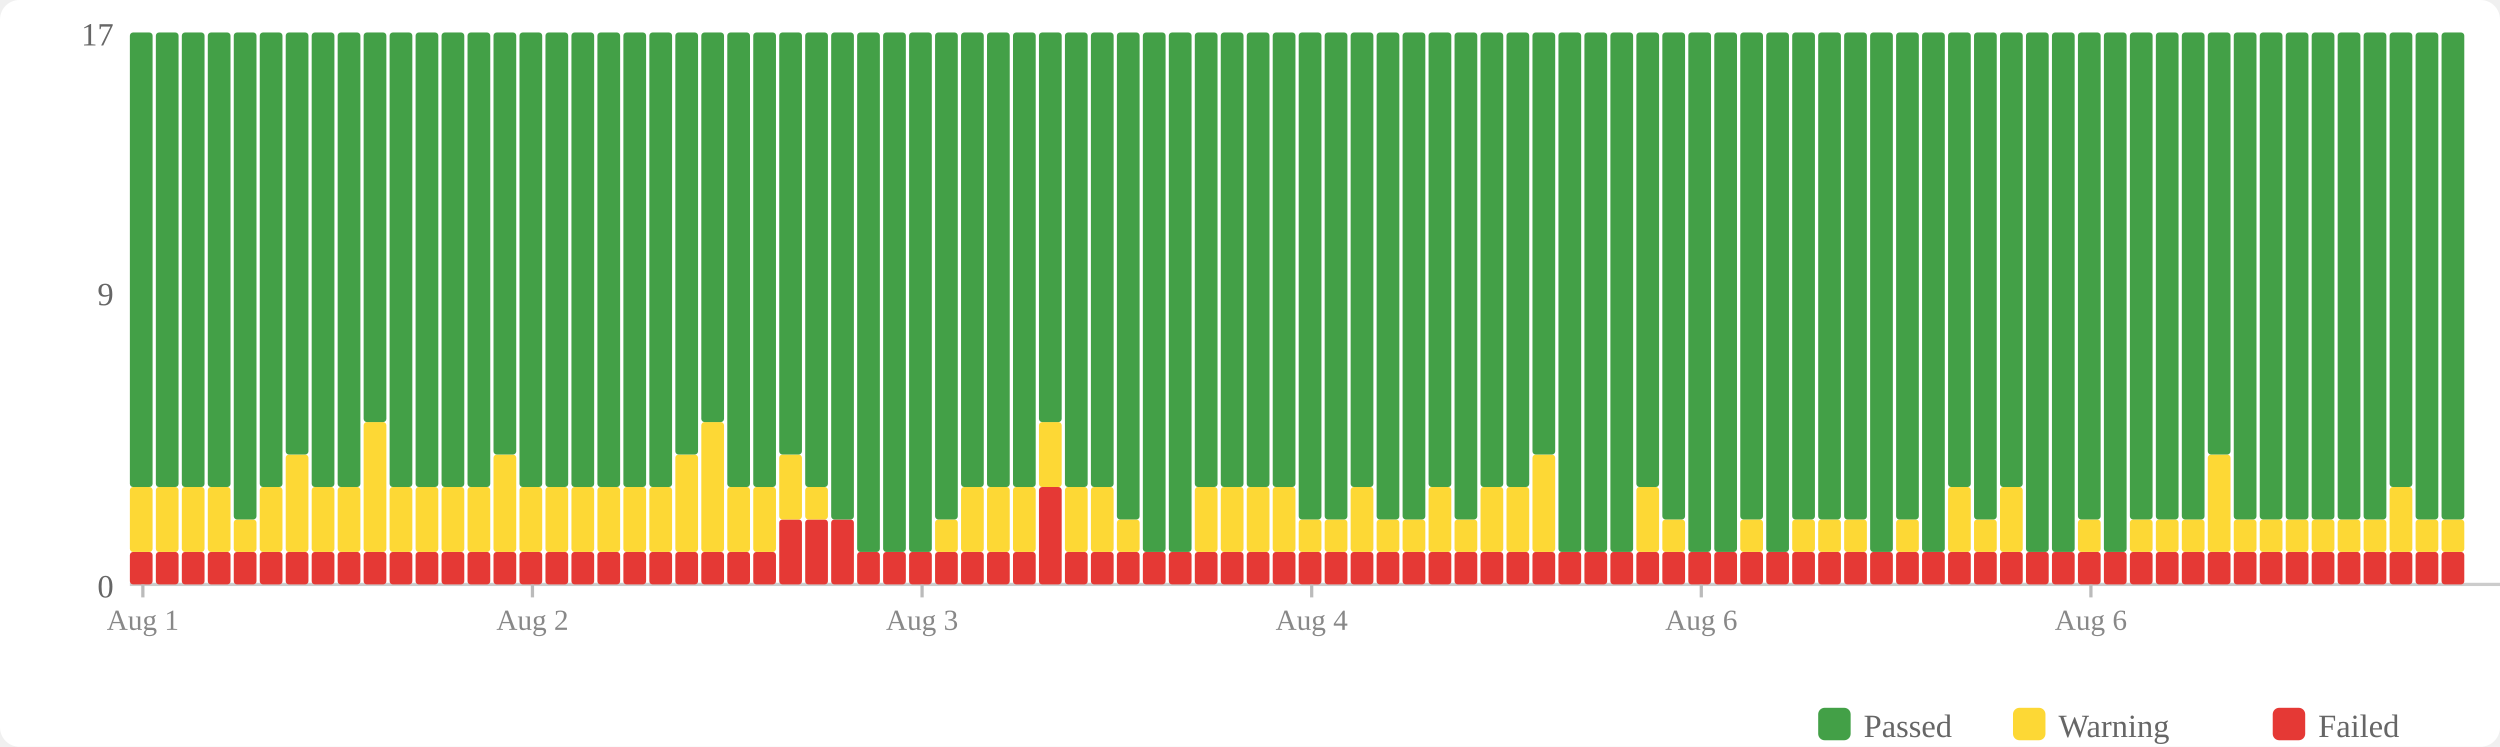
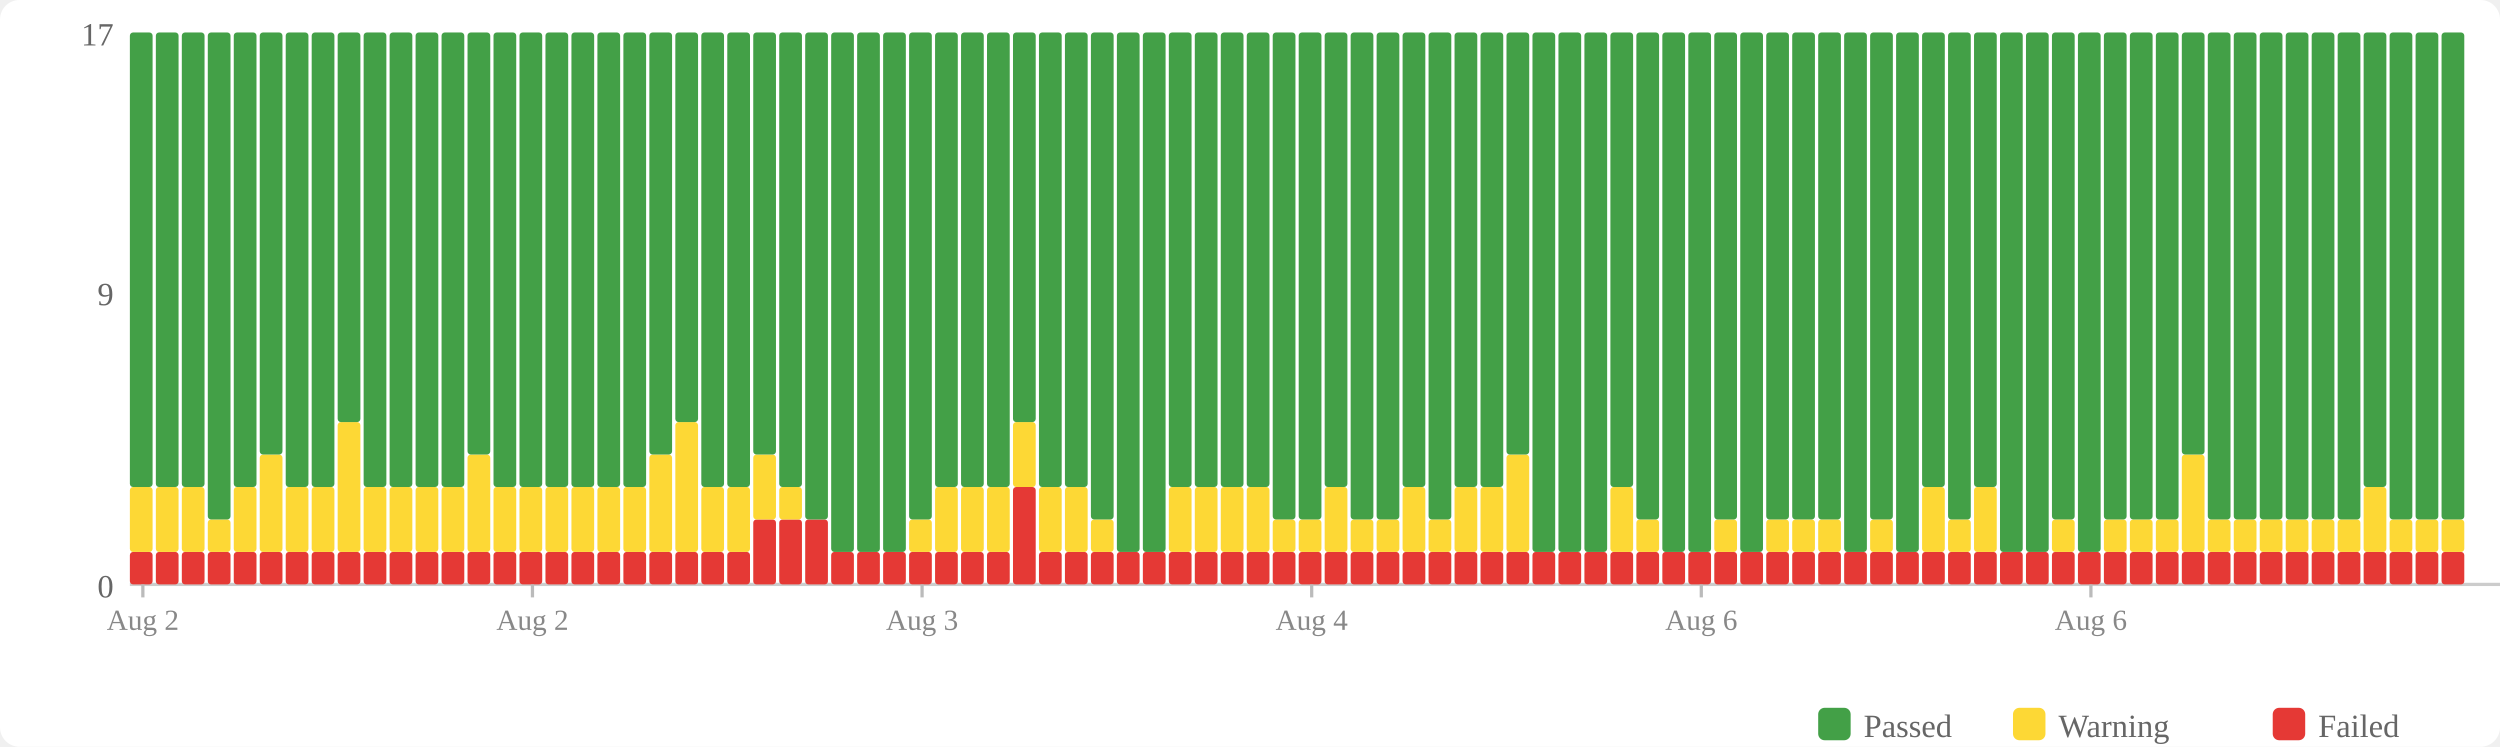
<svg xmlns="http://www.w3.org/2000/svg" width="770" height="230" viewBox="0 0 770 230">
  <rect width="770" height="230" fill="#fff" rx="6" />
  <rect x="560" y="218" width="10" height="10" fill="#43a047" rx="2" />
  <text x="574" y="227" font-size="10" fill="#666">Passed</text>
  <rect x="620" y="218" width="10" height="10" fill="#fdd835" rx="2" />
  <text x="634" y="227" font-size="10" fill="#666">Warning</text>
  <rect x="700" y="218" width="10" height="10" fill="#e53935" rx="2" />
  <text x="714" y="227" font-size="10" fill="#666">Failed</text>
  <text x="35" y="184" text-anchor="end" font-size="10" fill="#666">0</text>
  <text x="35" y="94" text-anchor="end" font-size="10" fill="#666">9</text>
  <text x="35" y="14" text-anchor="end" font-size="10" fill="#666">17</text>
  <line x1="40" y1="180" x2="770" y2="180" stroke="#ccc" stroke-width="1" />
  <rect x="40" y="170" width="7" height="10" fill="#e53935" rx="1" />
  <rect x="40" y="150" width="7" height="20" fill="#fdd835" rx="1" />
  <rect x="40" y="10" width="7" height="140" fill="#43a047" rx="1" />
  <rect x="48" y="170" width="7" height="10" fill="#e53935" rx="1" />
  <rect x="48" y="150" width="7" height="20" fill="#fdd835" rx="1" />
  <rect x="48" y="10" width="7" height="140" fill="#43a047" rx="1" />
  <rect x="56" y="170" width="7" height="10" fill="#e53935" rx="1" />
  <rect x="56" y="150" width="7" height="20" fill="#fdd835" rx="1" />
  <rect x="56" y="10" width="7" height="140" fill="#43a047" rx="1" />
  <rect x="64" y="170" width="7" height="10" fill="#e53935" rx="1" />
-   <rect x="64" y="150" width="7" height="20" fill="#fdd835" rx="1" />
-   <rect x="64" y="10" width="7" height="140" fill="#43a047" rx="1" />
+   <rect x="64" y="160" width="7" height="10" fill="#fdd835" rx="1" />
+   <rect x="64" y="10" width="7" height="150" fill="#43a047" rx="1" />
  <rect x="72" y="170" width="7" height="10" fill="#e53935" rx="1" />
-   <rect x="72" y="160" width="7" height="10" fill="#fdd835" rx="1" />
-   <rect x="72" y="10" width="7" height="150" fill="#43a047" rx="1" />
+   <rect x="72" y="150" width="7" height="20" fill="#fdd835" rx="1" />
+   <rect x="72" y="10" width="7" height="140" fill="#43a047" rx="1" />
  <rect x="80" y="170" width="7" height="10" fill="#e53935" rx="1" />
-   <rect x="80" y="150" width="7" height="20" fill="#fdd835" rx="1" />
-   <rect x="80" y="10" width="7" height="140" fill="#43a047" rx="1" />
+   <rect x="80" y="140" width="7" height="30" fill="#fdd835" rx="1" />
+   <rect x="80" y="10" width="7" height="130" fill="#43a047" rx="1" />
  <rect x="88" y="170" width="7" height="10" fill="#e53935" rx="1" />
-   <rect x="88" y="140" width="7" height="30" fill="#fdd835" rx="1" />
-   <rect x="88" y="10" width="7" height="130" fill="#43a047" rx="1" />
+   <rect x="88" y="150" width="7" height="20" fill="#fdd835" rx="1" />
+   <rect x="88" y="10" width="7" height="140" fill="#43a047" rx="1" />
  <rect x="96" y="170" width="7" height="10" fill="#e53935" rx="1" />
  <rect x="96" y="150" width="7" height="20" fill="#fdd835" rx="1" />
  <rect x="96" y="10" width="7" height="140" fill="#43a047" rx="1" />
  <rect x="104" y="170" width="7" height="10" fill="#e53935" rx="1" />
-   <rect x="104" y="150" width="7" height="20" fill="#fdd835" rx="1" />
-   <rect x="104" y="10" width="7" height="140" fill="#43a047" rx="1" />
+   <rect x="104" y="130" width="7" height="40" fill="#fdd835" rx="1" />
+   <rect x="104" y="10" width="7" height="120" fill="#43a047" rx="1" />
  <rect x="112" y="170" width="7" height="10" fill="#e53935" rx="1" />
-   <rect x="112" y="130" width="7" height="40" fill="#fdd835" rx="1" />
-   <rect x="112" y="10" width="7" height="120" fill="#43a047" rx="1" />
+   <rect x="112" y="150" width="7" height="20" fill="#fdd835" rx="1" />
+   <rect x="112" y="10" width="7" height="140" fill="#43a047" rx="1" />
  <rect x="120" y="170" width="7" height="10" fill="#e53935" rx="1" />
  <rect x="120" y="150" width="7" height="20" fill="#fdd835" rx="1" />
  <rect x="120" y="10" width="7" height="140" fill="#43a047" rx="1" />
  <rect x="128" y="170" width="7" height="10" fill="#e53935" rx="1" />
  <rect x="128" y="150" width="7" height="20" fill="#fdd835" rx="1" />
  <rect x="128" y="10" width="7" height="140" fill="#43a047" rx="1" />
  <rect x="136" y="170" width="7" height="10" fill="#e53935" rx="1" />
  <rect x="136" y="150" width="7" height="20" fill="#fdd835" rx="1" />
  <rect x="136" y="10" width="7" height="140" fill="#43a047" rx="1" />
  <rect x="144" y="170" width="7" height="10" fill="#e53935" rx="1" />
-   <rect x="144" y="150" width="7" height="20" fill="#fdd835" rx="1" />
-   <rect x="144" y="10" width="7" height="140" fill="#43a047" rx="1" />
+   <rect x="144" y="140" width="7" height="30" fill="#fdd835" rx="1" />
+   <rect x="144" y="10" width="7" height="130" fill="#43a047" rx="1" />
  <rect x="152" y="170" width="7" height="10" fill="#e53935" rx="1" />
-   <rect x="152" y="140" width="7" height="30" fill="#fdd835" rx="1" />
-   <rect x="152" y="10" width="7" height="130" fill="#43a047" rx="1" />
+   <rect x="152" y="150" width="7" height="20" fill="#fdd835" rx="1" />
+   <rect x="152" y="10" width="7" height="140" fill="#43a047" rx="1" />
  <rect x="160" y="170" width="7" height="10" fill="#e53935" rx="1" />
  <rect x="160" y="150" width="7" height="20" fill="#fdd835" rx="1" />
  <rect x="160" y="10" width="7" height="140" fill="#43a047" rx="1" />
  <rect x="168" y="170" width="7" height="10" fill="#e53935" rx="1" />
  <rect x="168" y="150" width="7" height="20" fill="#fdd835" rx="1" />
  <rect x="168" y="10" width="7" height="140" fill="#43a047" rx="1" />
  <rect x="176" y="170" width="7" height="10" fill="#e53935" rx="1" />
  <rect x="176" y="150" width="7" height="20" fill="#fdd835" rx="1" />
  <rect x="176" y="10" width="7" height="140" fill="#43a047" rx="1" />
  <rect x="184" y="170" width="7" height="10" fill="#e53935" rx="1" />
  <rect x="184" y="150" width="7" height="20" fill="#fdd835" rx="1" />
  <rect x="184" y="10" width="7" height="140" fill="#43a047" rx="1" />
  <rect x="192" y="170" width="7" height="10" fill="#e53935" rx="1" />
  <rect x="192" y="150" width="7" height="20" fill="#fdd835" rx="1" />
  <rect x="192" y="10" width="7" height="140" fill="#43a047" rx="1" />
  <rect x="200" y="170" width="7" height="10" fill="#e53935" rx="1" />
-   <rect x="200" y="150" width="7" height="20" fill="#fdd835" rx="1" />
-   <rect x="200" y="10" width="7" height="140" fill="#43a047" rx="1" />
+   <rect x="200" y="140" width="7" height="30" fill="#fdd835" rx="1" />
+   <rect x="200" y="10" width="7" height="130" fill="#43a047" rx="1" />
  <rect x="208" y="170" width="7" height="10" fill="#e53935" rx="1" />
-   <rect x="208" y="140" width="7" height="30" fill="#fdd835" rx="1" />
-   <rect x="208" y="10" width="7" height="130" fill="#43a047" rx="1" />
+   <rect x="208" y="130" width="7" height="40" fill="#fdd835" rx="1" />
+   <rect x="208" y="10" width="7" height="120" fill="#43a047" rx="1" />
  <rect x="216" y="170" width="7" height="10" fill="#e53935" rx="1" />
-   <rect x="216" y="130" width="7" height="40" fill="#fdd835" rx="1" />
-   <rect x="216" y="10" width="7" height="120" fill="#43a047" rx="1" />
+   <rect x="216" y="150" width="7" height="20" fill="#fdd835" rx="1" />
+   <rect x="216" y="10" width="7" height="140" fill="#43a047" rx="1" />
  <rect x="224" y="170" width="7" height="10" fill="#e53935" rx="1" />
  <rect x="224" y="150" width="7" height="20" fill="#fdd835" rx="1" />
  <rect x="224" y="10" width="7" height="140" fill="#43a047" rx="1" />
-   <rect x="232" y="170" width="7" height="10" fill="#e53935" rx="1" />
-   <rect x="232" y="150" width="7" height="20" fill="#fdd835" rx="1" />
-   <rect x="232" y="10" width="7" height="140" fill="#43a047" rx="1" />
+   <rect x="232" y="160" width="7" height="20" fill="#e53935" rx="1" />
+   <rect x="232" y="140" width="7" height="20" fill="#fdd835" rx="1" />
+   <rect x="232" y="10" width="7" height="130" fill="#43a047" rx="1" />
  <rect x="240" y="160" width="7" height="20" fill="#e53935" rx="1" />
-   <rect x="240" y="140" width="7" height="20" fill="#fdd835" rx="1" />
-   <rect x="240" y="10" width="7" height="130" fill="#43a047" rx="1" />
+   <rect x="240" y="150" width="7" height="10" fill="#fdd835" rx="1" />
+   <rect x="240" y="10" width="7" height="140" fill="#43a047" rx="1" />
  <rect x="248" y="160" width="7" height="20" fill="#e53935" rx="1" />
-   <rect x="248" y="150" width="7" height="10" fill="#fdd835" rx="1" />
-   <rect x="248" y="10" width="7" height="140" fill="#43a047" rx="1" />
-   <rect x="256" y="160" width="7" height="20" fill="#e53935" rx="1" />
-   <rect x="256" y="10" width="7" height="150" fill="#43a047" rx="1" />
+   <rect x="248" y="10" width="7" height="150" fill="#43a047" rx="1" />
+   <rect x="256" y="170" width="7" height="10" fill="#e53935" rx="1" />
+   <rect x="256" y="10" width="7" height="160" fill="#43a047" rx="1" />
  <rect x="264" y="170" width="7" height="10" fill="#e53935" rx="1" />
  <rect x="264" y="10" width="7" height="160" fill="#43a047" rx="1" />
  <rect x="272" y="170" width="7" height="10" fill="#e53935" rx="1" />
  <rect x="272" y="10" width="7" height="160" fill="#43a047" rx="1" />
  <rect x="280" y="170" width="7" height="10" fill="#e53935" rx="1" />
-   <rect x="280" y="10" width="7" height="160" fill="#43a047" rx="1" />
+   <rect x="280" y="160" width="7" height="10" fill="#fdd835" rx="1" />
+   <rect x="280" y="10" width="7" height="150" fill="#43a047" rx="1" />
  <rect x="288" y="170" width="7" height="10" fill="#e53935" rx="1" />
-   <rect x="288" y="160" width="7" height="10" fill="#fdd835" rx="1" />
-   <rect x="288" y="10" width="7" height="150" fill="#43a047" rx="1" />
+   <rect x="288" y="150" width="7" height="20" fill="#fdd835" rx="1" />
+   <rect x="288" y="10" width="7" height="140" fill="#43a047" rx="1" />
  <rect x="296" y="170" width="7" height="10" fill="#e53935" rx="1" />
  <rect x="296" y="150" width="7" height="20" fill="#fdd835" rx="1" />
  <rect x="296" y="10" width="7" height="140" fill="#43a047" rx="1" />
  <rect x="304" y="170" width="7" height="10" fill="#e53935" rx="1" />
  <rect x="304" y="150" width="7" height="20" fill="#fdd835" rx="1" />
  <rect x="304" y="10" width="7" height="140" fill="#43a047" rx="1" />
-   <rect x="312" y="170" width="7" height="10" fill="#e53935" rx="1" />
-   <rect x="312" y="150" width="7" height="20" fill="#fdd835" rx="1" />
-   <rect x="312" y="10" width="7" height="140" fill="#43a047" rx="1" />
-   <rect x="320" y="150" width="7" height="30" fill="#e53935" rx="1" />
-   <rect x="320" y="130" width="7" height="20" fill="#fdd835" rx="1" />
-   <rect x="320" y="10" width="7" height="120" fill="#43a047" rx="1" />
+   <rect x="312" y="150" width="7" height="30" fill="#e53935" rx="1" />
+   <rect x="312" y="130" width="7" height="20" fill="#fdd835" rx="1" />
+   <rect x="312" y="10" width="7" height="120" fill="#43a047" rx="1" />
+   <rect x="320" y="170" width="7" height="10" fill="#e53935" rx="1" />
+   <rect x="320" y="150" width="7" height="20" fill="#fdd835" rx="1" />
+   <rect x="320" y="10" width="7" height="140" fill="#43a047" rx="1" />
  <rect x="328" y="170" width="7" height="10" fill="#e53935" rx="1" />
  <rect x="328" y="150" width="7" height="20" fill="#fdd835" rx="1" />
  <rect x="328" y="10" width="7" height="140" fill="#43a047" rx="1" />
  <rect x="336" y="170" width="7" height="10" fill="#e53935" rx="1" />
-   <rect x="336" y="150" width="7" height="20" fill="#fdd835" rx="1" />
-   <rect x="336" y="10" width="7" height="140" fill="#43a047" rx="1" />
+   <rect x="336" y="160" width="7" height="10" fill="#fdd835" rx="1" />
+   <rect x="336" y="10" width="7" height="150" fill="#43a047" rx="1" />
  <rect x="344" y="170" width="7" height="10" fill="#e53935" rx="1" />
-   <rect x="344" y="160" width="7" height="10" fill="#fdd835" rx="1" />
-   <rect x="344" y="10" width="7" height="150" fill="#43a047" rx="1" />
+   <rect x="344" y="10" width="7" height="160" fill="#43a047" rx="1" />
  <rect x="352" y="170" width="7" height="10" fill="#e53935" rx="1" />
  <rect x="352" y="10" width="7" height="160" fill="#43a047" rx="1" />
  <rect x="360" y="170" width="7" height="10" fill="#e53935" rx="1" />
-   <rect x="360" y="10" width="7" height="160" fill="#43a047" rx="1" />
+   <rect x="360" y="150" width="7" height="20" fill="#fdd835" rx="1" />
+   <rect x="360" y="10" width="7" height="140" fill="#43a047" rx="1" />
  <rect x="368" y="170" width="7" height="10" fill="#e53935" rx="1" />
  <rect x="368" y="150" width="7" height="20" fill="#fdd835" rx="1" />
  <rect x="368" y="10" width="7" height="140" fill="#43a047" rx="1" />
  <rect x="376" y="170" width="7" height="10" fill="#e53935" rx="1" />
  <rect x="376" y="150" width="7" height="20" fill="#fdd835" rx="1" />
  <rect x="376" y="10" width="7" height="140" fill="#43a047" rx="1" />
  <rect x="384" y="170" width="7" height="10" fill="#e53935" rx="1" />
  <rect x="384" y="150" width="7" height="20" fill="#fdd835" rx="1" />
  <rect x="384" y="10" width="7" height="140" fill="#43a047" rx="1" />
  <rect x="392" y="170" width="7" height="10" fill="#e53935" rx="1" />
-   <rect x="392" y="150" width="7" height="20" fill="#fdd835" rx="1" />
-   <rect x="392" y="10" width="7" height="140" fill="#43a047" rx="1" />
+   <rect x="392" y="160" width="7" height="10" fill="#fdd835" rx="1" />
+   <rect x="392" y="10" width="7" height="150" fill="#43a047" rx="1" />
  <rect x="400" y="170" width="7" height="10" fill="#e53935" rx="1" />
  <rect x="400" y="160" width="7" height="10" fill="#fdd835" rx="1" />
  <rect x="400" y="10" width="7" height="150" fill="#43a047" rx="1" />
  <rect x="408" y="170" width="7" height="10" fill="#e53935" rx="1" />
-   <rect x="408" y="160" width="7" height="10" fill="#fdd835" rx="1" />
-   <rect x="408" y="10" width="7" height="150" fill="#43a047" rx="1" />
+   <rect x="408" y="150" width="7" height="20" fill="#fdd835" rx="1" />
+   <rect x="408" y="10" width="7" height="140" fill="#43a047" rx="1" />
  <rect x="416" y="170" width="7" height="10" fill="#e53935" rx="1" />
-   <rect x="416" y="150" width="7" height="20" fill="#fdd835" rx="1" />
-   <rect x="416" y="10" width="7" height="140" fill="#43a047" rx="1" />
+   <rect x="416" y="160" width="7" height="10" fill="#fdd835" rx="1" />
+   <rect x="416" y="10" width="7" height="150" fill="#43a047" rx="1" />
  <rect x="424" y="170" width="7" height="10" fill="#e53935" rx="1" />
  <rect x="424" y="160" width="7" height="10" fill="#fdd835" rx="1" />
  <rect x="424" y="10" width="7" height="150" fill="#43a047" rx="1" />
  <rect x="432" y="170" width="7" height="10" fill="#e53935" rx="1" />
-   <rect x="432" y="160" width="7" height="10" fill="#fdd835" rx="1" />
-   <rect x="432" y="10" width="7" height="150" fill="#43a047" rx="1" />
+   <rect x="432" y="150" width="7" height="20" fill="#fdd835" rx="1" />
+   <rect x="432" y="10" width="7" height="140" fill="#43a047" rx="1" />
  <rect x="440" y="170" width="7" height="10" fill="#e53935" rx="1" />
-   <rect x="440" y="150" width="7" height="20" fill="#fdd835" rx="1" />
-   <rect x="440" y="10" width="7" height="140" fill="#43a047" rx="1" />
+   <rect x="440" y="160" width="7" height="10" fill="#fdd835" rx="1" />
+   <rect x="440" y="10" width="7" height="150" fill="#43a047" rx="1" />
  <rect x="448" y="170" width="7" height="10" fill="#e53935" rx="1" />
-   <rect x="448" y="160" width="7" height="10" fill="#fdd835" rx="1" />
-   <rect x="448" y="10" width="7" height="150" fill="#43a047" rx="1" />
+   <rect x="448" y="150" width="7" height="20" fill="#fdd835" rx="1" />
+   <rect x="448" y="10" width="7" height="140" fill="#43a047" rx="1" />
  <rect x="456" y="170" width="7" height="10" fill="#e53935" rx="1" />
  <rect x="456" y="150" width="7" height="20" fill="#fdd835" rx="1" />
  <rect x="456" y="10" width="7" height="140" fill="#43a047" rx="1" />
  <rect x="464" y="170" width="7" height="10" fill="#e53935" rx="1" />
-   <rect x="464" y="150" width="7" height="20" fill="#fdd835" rx="1" />
-   <rect x="464" y="10" width="7" height="140" fill="#43a047" rx="1" />
+   <rect x="464" y="140" width="7" height="30" fill="#fdd835" rx="1" />
+   <rect x="464" y="10" width="7" height="130" fill="#43a047" rx="1" />
  <rect x="472" y="170" width="7" height="10" fill="#e53935" rx="1" />
-   <rect x="472" y="140" width="7" height="30" fill="#fdd835" rx="1" />
-   <rect x="472" y="10" width="7" height="130" fill="#43a047" rx="1" />
+   <rect x="472" y="10" width="7" height="160" fill="#43a047" rx="1" />
  <rect x="480" y="170" width="7" height="10" fill="#e53935" rx="1" />
  <rect x="480" y="10" width="7" height="160" fill="#43a047" rx="1" />
  <rect x="488" y="170" width="7" height="10" fill="#e53935" rx="1" />
  <rect x="488" y="10" width="7" height="160" fill="#43a047" rx="1" />
  <rect x="496" y="170" width="7" height="10" fill="#e53935" rx="1" />
-   <rect x="496" y="10" width="7" height="160" fill="#43a047" rx="1" />
+   <rect x="496" y="150" width="7" height="20" fill="#fdd835" rx="1" />
+   <rect x="496" y="10" width="7" height="140" fill="#43a047" rx="1" />
  <rect x="504" y="170" width="7" height="10" fill="#e53935" rx="1" />
-   <rect x="504" y="150" width="7" height="20" fill="#fdd835" rx="1" />
-   <rect x="504" y="10" width="7" height="140" fill="#43a047" rx="1" />
+   <rect x="504" y="160" width="7" height="10" fill="#fdd835" rx="1" />
+   <rect x="504" y="10" width="7" height="150" fill="#43a047" rx="1" />
  <rect x="512" y="170" width="7" height="10" fill="#e53935" rx="1" />
-   <rect x="512" y="160" width="7" height="10" fill="#fdd835" rx="1" />
-   <rect x="512" y="10" width="7" height="150" fill="#43a047" rx="1" />
+   <rect x="512" y="10" width="7" height="160" fill="#43a047" rx="1" />
  <rect x="520" y="170" width="7" height="10" fill="#e53935" rx="1" />
  <rect x="520" y="10" width="7" height="160" fill="#43a047" rx="1" />
  <rect x="528" y="170" width="7" height="10" fill="#e53935" rx="1" />
-   <rect x="528" y="10" width="7" height="160" fill="#43a047" rx="1" />
+   <rect x="528" y="160" width="7" height="10" fill="#fdd835" rx="1" />
+   <rect x="528" y="10" width="7" height="150" fill="#43a047" rx="1" />
  <rect x="536" y="170" width="7" height="10" fill="#e53935" rx="1" />
-   <rect x="536" y="160" width="7" height="10" fill="#fdd835" rx="1" />
-   <rect x="536" y="10" width="7" height="150" fill="#43a047" rx="1" />
+   <rect x="536" y="10" width="7" height="160" fill="#43a047" rx="1" />
  <rect x="544" y="170" width="7" height="10" fill="#e53935" rx="1" />
-   <rect x="544" y="10" width="7" height="160" fill="#43a047" rx="1" />
+   <rect x="544" y="160" width="7" height="10" fill="#fdd835" rx="1" />
+   <rect x="544" y="10" width="7" height="150" fill="#43a047" rx="1" />
  <rect x="552" y="170" width="7" height="10" fill="#e53935" rx="1" />
  <rect x="552" y="160" width="7" height="10" fill="#fdd835" rx="1" />
  <rect x="552" y="10" width="7" height="150" fill="#43a047" rx="1" />
  <rect x="560" y="170" width="7" height="10" fill="#e53935" rx="1" />
  <rect x="560" y="160" width="7" height="10" fill="#fdd835" rx="1" />
  <rect x="560" y="10" width="7" height="150" fill="#43a047" rx="1" />
  <rect x="568" y="170" width="7" height="10" fill="#e53935" rx="1" />
-   <rect x="568" y="160" width="7" height="10" fill="#fdd835" rx="1" />
-   <rect x="568" y="10" width="7" height="150" fill="#43a047" rx="1" />
+   <rect x="568" y="10" width="7" height="160" fill="#43a047" rx="1" />
  <rect x="576" y="170" width="7" height="10" fill="#e53935" rx="1" />
-   <rect x="576" y="10" width="7" height="160" fill="#43a047" rx="1" />
+   <rect x="576" y="160" width="7" height="10" fill="#fdd835" rx="1" />
+   <rect x="576" y="10" width="7" height="150" fill="#43a047" rx="1" />
  <rect x="584" y="170" width="7" height="10" fill="#e53935" rx="1" />
-   <rect x="584" y="160" width="7" height="10" fill="#fdd835" rx="1" />
-   <rect x="584" y="10" width="7" height="150" fill="#43a047" rx="1" />
+   <rect x="584" y="10" width="7" height="160" fill="#43a047" rx="1" />
  <rect x="592" y="170" width="7" height="10" fill="#e53935" rx="1" />
-   <rect x="592" y="10" width="7" height="160" fill="#43a047" rx="1" />
+   <rect x="592" y="150" width="7" height="20" fill="#fdd835" rx="1" />
+   <rect x="592" y="10" width="7" height="140" fill="#43a047" rx="1" />
  <rect x="600" y="170" width="7" height="10" fill="#e53935" rx="1" />
-   <rect x="600" y="150" width="7" height="20" fill="#fdd835" rx="1" />
-   <rect x="600" y="10" width="7" height="140" fill="#43a047" rx="1" />
+   <rect x="600" y="160" width="7" height="10" fill="#fdd835" rx="1" />
+   <rect x="600" y="10" width="7" height="150" fill="#43a047" rx="1" />
  <rect x="608" y="170" width="7" height="10" fill="#e53935" rx="1" />
-   <rect x="608" y="160" width="7" height="10" fill="#fdd835" rx="1" />
-   <rect x="608" y="10" width="7" height="150" fill="#43a047" rx="1" />
+   <rect x="608" y="150" width="7" height="20" fill="#fdd835" rx="1" />
+   <rect x="608" y="10" width="7" height="140" fill="#43a047" rx="1" />
  <rect x="616" y="170" width="7" height="10" fill="#e53935" rx="1" />
-   <rect x="616" y="150" width="7" height="20" fill="#fdd835" rx="1" />
-   <rect x="616" y="10" width="7" height="140" fill="#43a047" rx="1" />
+   <rect x="616" y="10" width="7" height="160" fill="#43a047" rx="1" />
  <rect x="624" y="170" width="7" height="10" fill="#e53935" rx="1" />
  <rect x="624" y="10" width="7" height="160" fill="#43a047" rx="1" />
  <rect x="632" y="170" width="7" height="10" fill="#e53935" rx="1" />
-   <rect x="632" y="10" width="7" height="160" fill="#43a047" rx="1" />
+   <rect x="632" y="160" width="7" height="10" fill="#fdd835" rx="1" />
+   <rect x="632" y="10" width="7" height="150" fill="#43a047" rx="1" />
  <rect x="640" y="170" width="7" height="10" fill="#e53935" rx="1" />
-   <rect x="640" y="160" width="7" height="10" fill="#fdd835" rx="1" />
-   <rect x="640" y="10" width="7" height="150" fill="#43a047" rx="1" />
+   <rect x="640" y="10" width="7" height="160" fill="#43a047" rx="1" />
  <rect x="648" y="170" width="7" height="10" fill="#e53935" rx="1" />
-   <rect x="648" y="10" width="7" height="160" fill="#43a047" rx="1" />
+   <rect x="648" y="160" width="7" height="10" fill="#fdd835" rx="1" />
+   <rect x="648" y="10" width="7" height="150" fill="#43a047" rx="1" />
  <rect x="656" y="170" width="7" height="10" fill="#e53935" rx="1" />
  <rect x="656" y="160" width="7" height="10" fill="#fdd835" rx="1" />
  <rect x="656" y="10" width="7" height="150" fill="#43a047" rx="1" />
  <rect x="664" y="170" width="7" height="10" fill="#e53935" rx="1" />
  <rect x="664" y="160" width="7" height="10" fill="#fdd835" rx="1" />
  <rect x="664" y="10" width="7" height="150" fill="#43a047" rx="1" />
  <rect x="672" y="170" width="7" height="10" fill="#e53935" rx="1" />
-   <rect x="672" y="160" width="7" height="10" fill="#fdd835" rx="1" />
-   <rect x="672" y="10" width="7" height="150" fill="#43a047" rx="1" />
+   <rect x="672" y="140" width="7" height="30" fill="#fdd835" rx="1" />
+   <rect x="672" y="10" width="7" height="130" fill="#43a047" rx="1" />
  <rect x="680" y="170" width="7" height="10" fill="#e53935" rx="1" />
-   <rect x="680" y="140" width="7" height="30" fill="#fdd835" rx="1" />
-   <rect x="680" y="10" width="7" height="130" fill="#43a047" rx="1" />
+   <rect x="680" y="160" width="7" height="10" fill="#fdd835" rx="1" />
+   <rect x="680" y="10" width="7" height="150" fill="#43a047" rx="1" />
  <rect x="688" y="170" width="7" height="10" fill="#e53935" rx="1" />
  <rect x="688" y="160" width="7" height="10" fill="#fdd835" rx="1" />
  <rect x="688" y="10" width="7" height="150" fill="#43a047" rx="1" />
  <rect x="696" y="170" width="7" height="10" fill="#e53935" rx="1" />
  <rect x="696" y="160" width="7" height="10" fill="#fdd835" rx="1" />
  <rect x="696" y="10" width="7" height="150" fill="#43a047" rx="1" />
  <rect x="704" y="170" width="7" height="10" fill="#e53935" rx="1" />
  <rect x="704" y="160" width="7" height="10" fill="#fdd835" rx="1" />
  <rect x="704" y="10" width="7" height="150" fill="#43a047" rx="1" />
  <rect x="712" y="170" width="7" height="10" fill="#e53935" rx="1" />
  <rect x="712" y="160" width="7" height="10" fill="#fdd835" rx="1" />
  <rect x="712" y="10" width="7" height="150" fill="#43a047" rx="1" />
  <rect x="720" y="170" width="7" height="10" fill="#e53935" rx="1" />
  <rect x="720" y="160" width="7" height="10" fill="#fdd835" rx="1" />
  <rect x="720" y="10" width="7" height="150" fill="#43a047" rx="1" />
  <rect x="728" y="170" width="7" height="10" fill="#e53935" rx="1" />
-   <rect x="728" y="160" width="7" height="10" fill="#fdd835" rx="1" />
-   <rect x="728" y="10" width="7" height="150" fill="#43a047" rx="1" />
+   <rect x="728" y="150" width="7" height="20" fill="#fdd835" rx="1" />
+   <rect x="728" y="10" width="7" height="140" fill="#43a047" rx="1" />
  <rect x="736" y="170" width="7" height="10" fill="#e53935" rx="1" />
-   <rect x="736" y="150" width="7" height="20" fill="#fdd835" rx="1" />
-   <rect x="736" y="10" width="7" height="140" fill="#43a047" rx="1" />
+   <rect x="736" y="160" width="7" height="10" fill="#fdd835" rx="1" />
+   <rect x="736" y="10" width="7" height="150" fill="#43a047" rx="1" />
  <rect x="744" y="170" width="7" height="10" fill="#e53935" rx="1" />
  <rect x="744" y="160" width="7" height="10" fill="#fdd835" rx="1" />
  <rect x="744" y="10" width="7" height="150" fill="#43a047" rx="1" />
  <rect x="752" y="170" width="7" height="10" fill="#e53935" rx="1" />
  <rect x="752" y="160" width="7" height="10" fill="#fdd835" rx="1" />
  <rect x="752" y="10" width="7" height="150" fill="#43a047" rx="1" />
  <line x1="44.0" y1="180" x2="44.0" y2="184" stroke="#bbb" stroke-width="1" />
-   <text x="44.0" y="194" text-anchor="middle" font-size="9" fill="#888">Aug 1</text>
+   <text x="44.0" y="194" text-anchor="middle" font-size="9" fill="#888">Aug 2</text>
  <line x1="164.0" y1="180" x2="164.0" y2="184" stroke="#bbb" stroke-width="1" />
  <text x="164.0" y="194" text-anchor="middle" font-size="9" fill="#888">Aug 2</text>
  <line x1="284.0" y1="180" x2="284.0" y2="184" stroke="#bbb" stroke-width="1" />
  <text x="284.0" y="194" text-anchor="middle" font-size="9" fill="#888">Aug 3</text>
  <line x1="404.0" y1="180" x2="404.0" y2="184" stroke="#bbb" stroke-width="1" />
  <text x="404.0" y="194" text-anchor="middle" font-size="9" fill="#888">Aug 4</text>
  <line x1="524.0" y1="180" x2="524.0" y2="184" stroke="#bbb" stroke-width="1" />
  <text x="524.0" y="194" text-anchor="middle" font-size="9" fill="#888">Aug 6</text>
  <line x1="644.0" y1="180" x2="644.0" y2="184" stroke="#bbb" stroke-width="1" />
  <text x="644.0" y="194" text-anchor="middle" font-size="9" fill="#888">Aug 6</text>
</svg>
